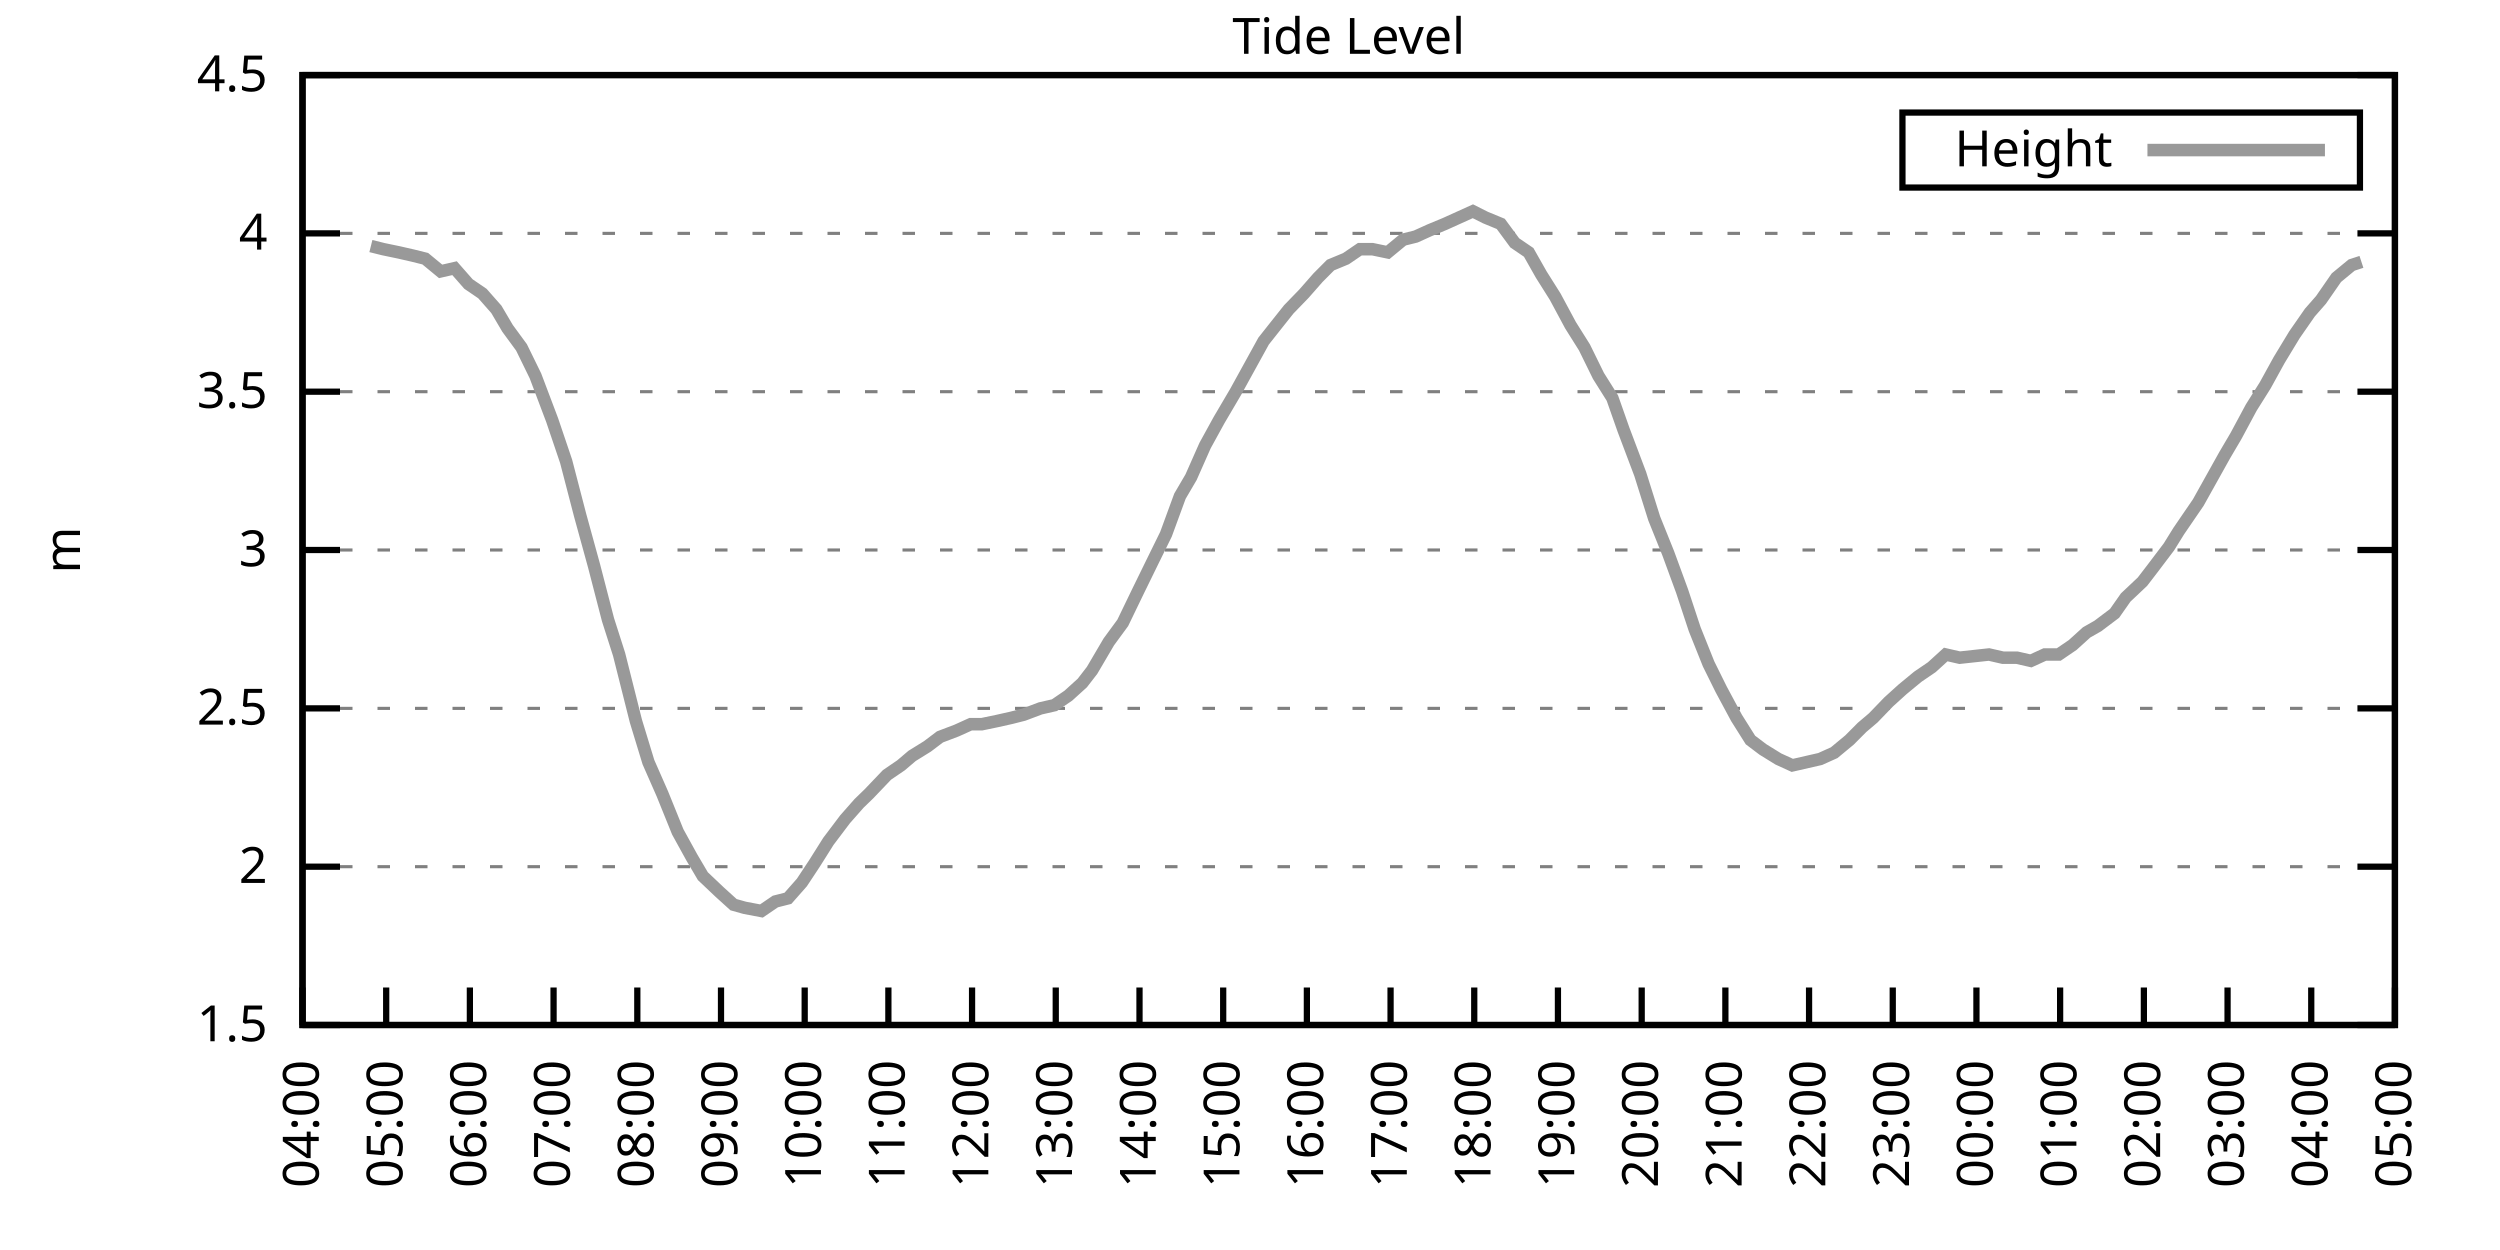
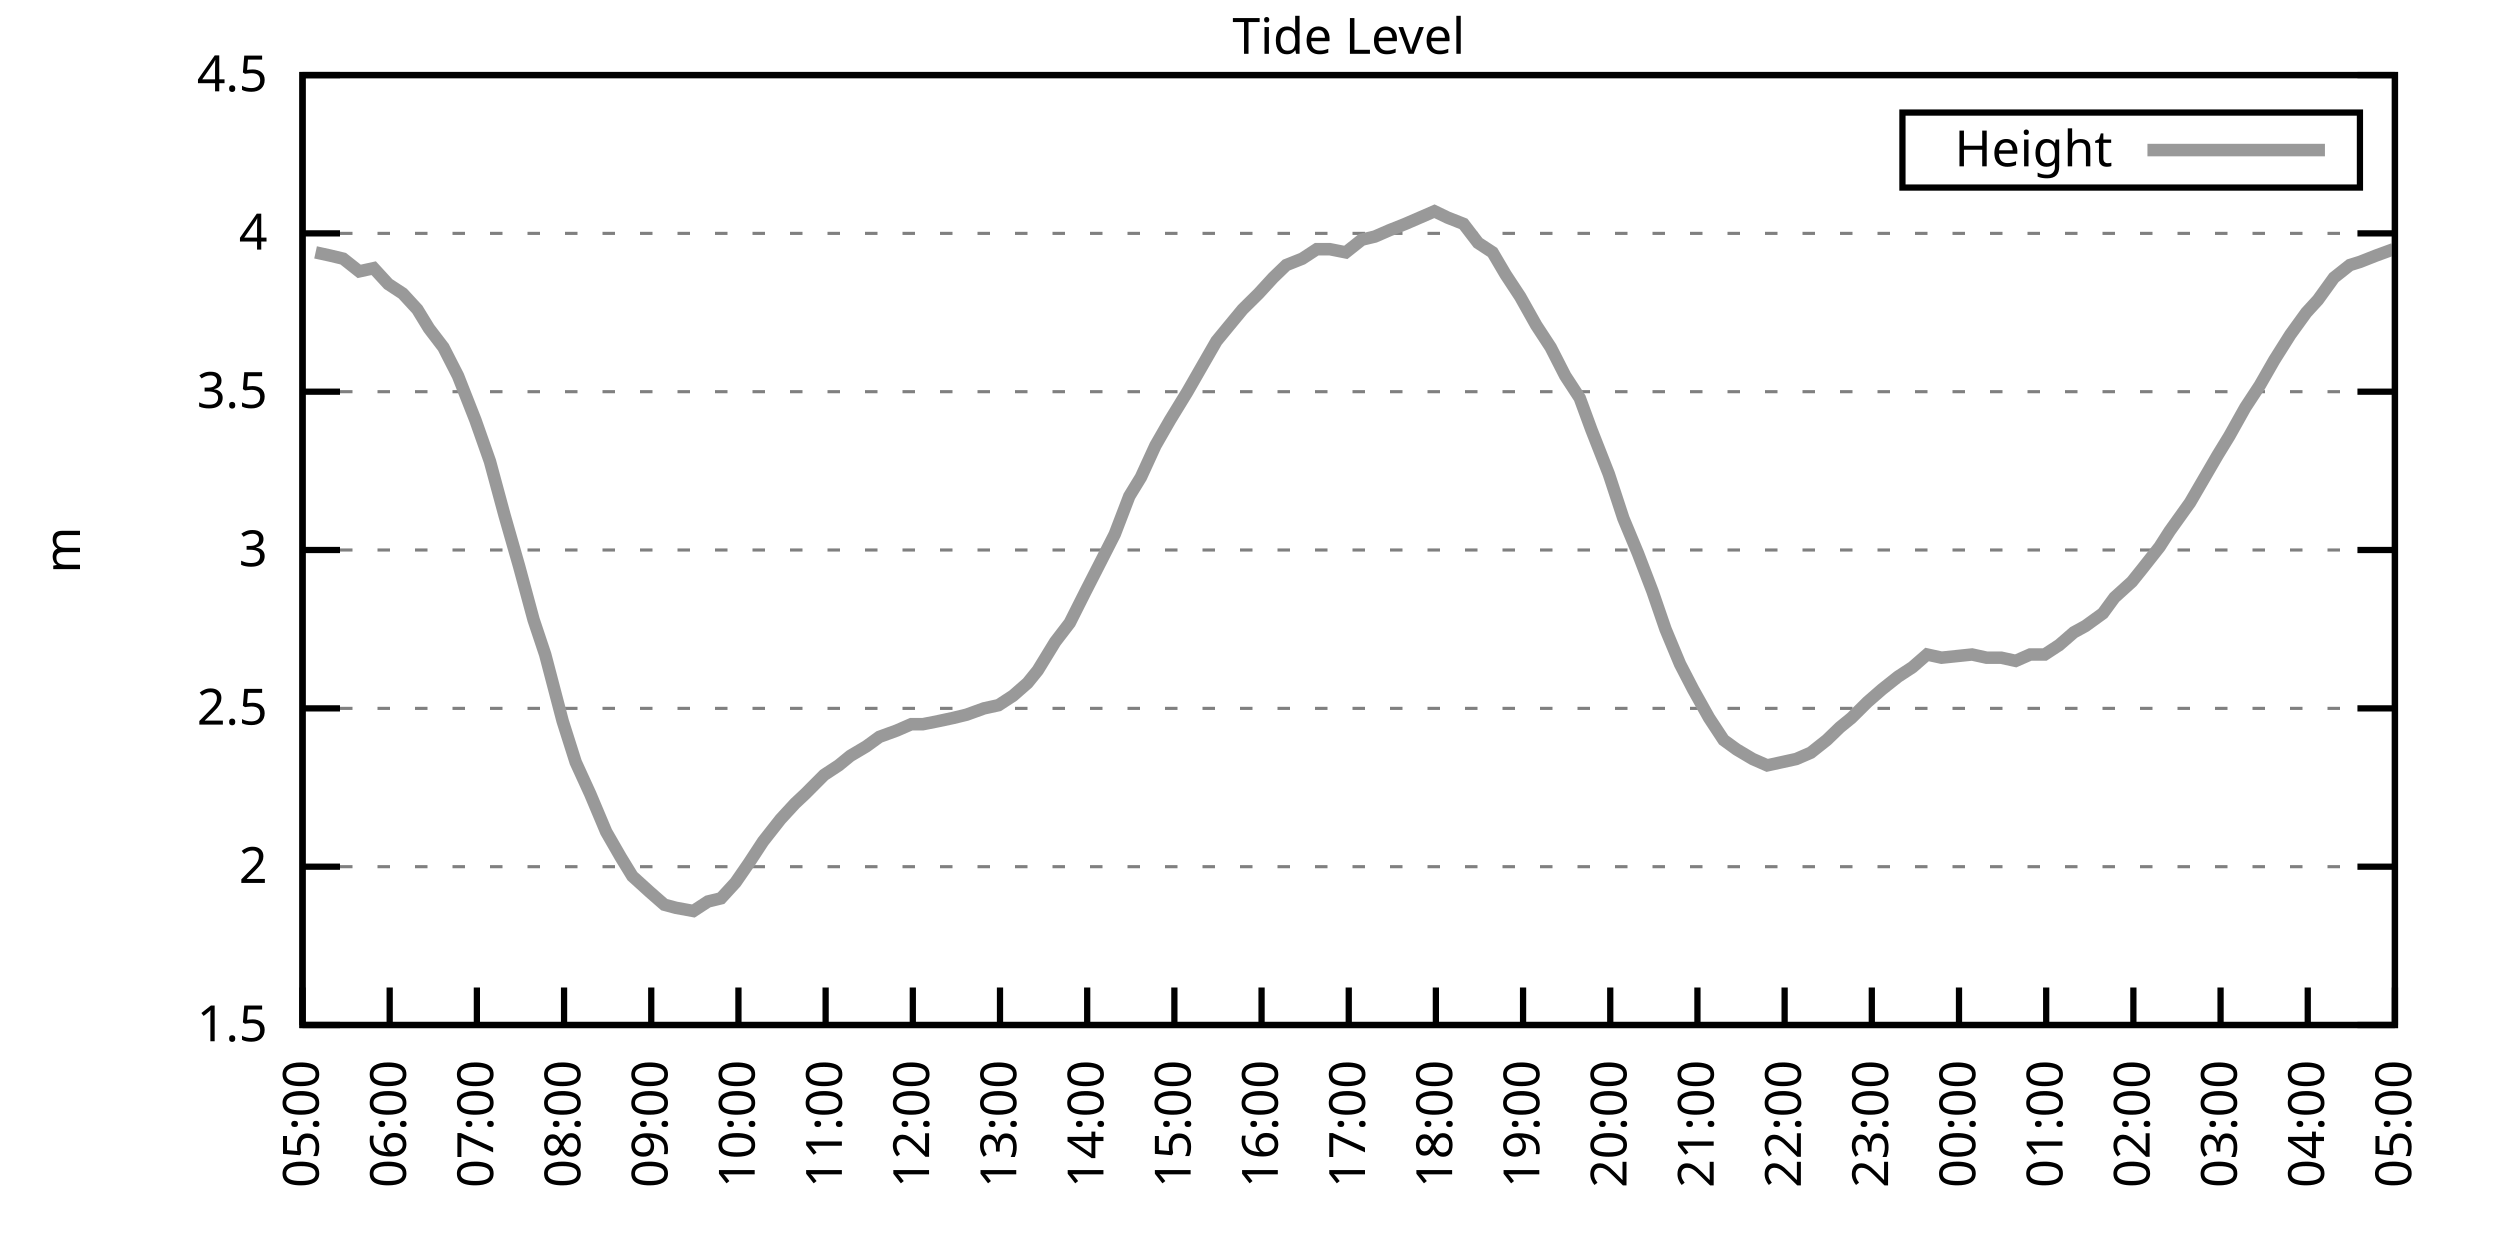
<svg xmlns="http://www.w3.org/2000/svg" xmlns:xlink="http://www.w3.org/1999/xlink" width="400" height="200" viewBox="0 0 400 200">
  <g id="gnuplot_canvas">
    <rect x="0" y="0" width="400" height="200" fill="none" />
    <defs>
      <circle id="gpDot" r="0.5" stroke-width="0.5" stroke="currentColor" />
      <path id="gpPt0" stroke-width="0.333" stroke="currentColor" d="M-1,0 h2 M0,-1 v2" />
      <path id="gpPt1" stroke-width="0.333" stroke="currentColor" d="M-1,-1 L1,1 M1,-1 L-1,1" />
      <path id="gpPt2" stroke-width="0.333" stroke="currentColor" d="M-1,0 L1,0 M0,-1 L0,1 M-1,-1 L1,1 M-1,1 L1,-1" />
      <rect id="gpPt3" stroke-width="0.333" stroke="currentColor" x="-1" y="-1" width="2" height="2" />
      <rect id="gpPt4" stroke-width="0.333" stroke="currentColor" fill="currentColor" x="-1" y="-1" width="2" height="2" />
      <circle id="gpPt5" stroke-width="0.333" stroke="currentColor" cx="0" cy="0" r="1" />
      <use xlink:href="#gpPt5" id="gpPt6" fill="currentColor" stroke="none" />
      <path id="gpPt7" stroke-width="0.333" stroke="currentColor" d="M0,-1.33 L-1.33,0.67 L1.33,0.67 z" />
      <use xlink:href="#gpPt7" id="gpPt8" fill="currentColor" stroke="none" />
      <use xlink:href="#gpPt7" id="gpPt9" stroke="currentColor" transform="rotate(180)" />
      <use xlink:href="#gpPt9" id="gpPt10" fill="currentColor" stroke="none" />
      <use xlink:href="#gpPt3" id="gpPt11" stroke="currentColor" transform="rotate(45)" />
      <use xlink:href="#gpPt11" id="gpPt12" fill="currentColor" stroke="none" />
      <path id="gpPt13" stroke-width="0.333" stroke="currentColor" d="M0,1.330 L1.265,0.411 L0.782,-1.067 L-0.782,-1.076 L-1.265,0.411 z" />
      <use xlink:href="#gpPt13" id="gpPt14" fill="currentColor" stroke="none" />
      <filter id="textbox" filterUnits="objectBoundingBox" x="0" y="0" height="1" width="1">
        <feFlood flood-color="white" flood-opacity="1" result="bgnd" />
        <feComposite in="SourceGraphic" in2="bgnd" operator="atop" />
      </filter>
      <filter id="greybox" filterUnits="objectBoundingBox" x="0" y="0" height="1" width="1">
        <feFlood flood-color="lightgrey" flood-opacity="1" result="grey" />
        <feComposite in="SourceGraphic" in2="grey" operator="atop" />
      </filter>
    </defs>
    <g fill="none" color="white" stroke="currentColor" stroke-width="1.00" stroke-linecap="butt" stroke-linejoin="miter">
</g>
    <g fill="none" color="black" stroke="currentColor" stroke-width="1.00" stroke-linecap="butt" stroke-linejoin="miter">
      <g stroke="none" shape-rendering="crispEdges">
        <polygon fill="rgb(255, 255, 255)" points="48.40,164.00 383.18,164.00 383.18,12.02 48.40,12.02 " />
      </g>
    </g>
    <g fill="none" color="black" stroke="currentColor" stroke-width="1.00" stroke-linecap="butt" stroke-linejoin="miter">
</g>
    <g fill="none" color="black" stroke="black" stroke-width="0.50" stroke-linecap="butt" stroke-linejoin="miter">
</g>
    <g fill="none" color="gray" stroke="currentColor" stroke-width="0.50" stroke-linecap="butt" stroke-linejoin="miter">
      <path stroke="gray" stroke-dasharray="2,4" class="gridline" d="M48.40,164.00 L383.19,164.00  " />
    </g>
    <g fill="none" color="gray" stroke="gray" stroke-width="1.00" stroke-linecap="butt" stroke-linejoin="miter">
</g>
    <g fill="none" color="black" stroke="currentColor" stroke-width="1.00" stroke-linecap="butt" stroke-linejoin="miter">
      <path stroke="black" d="M48.40,164.00 L54.40,164.00 M383.19,164.00 L377.19,164.00  " />
      <g transform="translate(42.80,166.60)" stroke="none" fill="black" font-family="Sans" font-size="8.00" text-anchor="end">
        <text>
          <tspan font-family="Sans"> 1.5</tspan>
        </text>
      </g>
    </g>
    <g fill="none" color="black" stroke="currentColor" stroke-width="1.00" stroke-linecap="butt" stroke-linejoin="miter">
</g>
    <g fill="none" color="black" stroke="black" stroke-width="0.50" stroke-linecap="butt" stroke-linejoin="miter">
</g>
    <g fill="none" color="gray" stroke="currentColor" stroke-width="0.50" stroke-linecap="butt" stroke-linejoin="miter">
      <path stroke="gray" stroke-dasharray="2,4" class="gridline" d="M48.40,138.67 L383.19,138.67  " />
    </g>
    <g fill="none" color="gray" stroke="gray" stroke-width="1.00" stroke-linecap="butt" stroke-linejoin="miter">
</g>
    <g fill="none" color="black" stroke="currentColor" stroke-width="1.00" stroke-linecap="butt" stroke-linejoin="miter">
      <path stroke="black" d="M48.40,138.67 L54.40,138.67 M383.19,138.67 L377.19,138.67  " />
      <g transform="translate(42.80,141.27)" stroke="none" fill="black" font-family="Sans" font-size="8.00" text-anchor="end">
        <text>
          <tspan font-family="Sans"> 2</tspan>
        </text>
      </g>
    </g>
    <g fill="none" color="black" stroke="currentColor" stroke-width="1.00" stroke-linecap="butt" stroke-linejoin="miter">
</g>
    <g fill="none" color="black" stroke="black" stroke-width="0.50" stroke-linecap="butt" stroke-linejoin="miter">
</g>
    <g fill="none" color="gray" stroke="currentColor" stroke-width="0.50" stroke-linecap="butt" stroke-linejoin="miter">
      <path stroke="gray" stroke-dasharray="2,4" class="gridline" d="M48.40,113.34 L383.19,113.34  " />
    </g>
    <g fill="none" color="gray" stroke="gray" stroke-width="1.00" stroke-linecap="butt" stroke-linejoin="miter">
</g>
    <g fill="none" color="black" stroke="currentColor" stroke-width="1.00" stroke-linecap="butt" stroke-linejoin="miter">
      <path stroke="black" d="M48.40,113.34 L54.40,113.34 M383.19,113.34 L377.19,113.34  " />
      <g transform="translate(42.80,115.94)" stroke="none" fill="black" font-family="Sans" font-size="8.00" text-anchor="end">
        <text>
          <tspan font-family="Sans"> 2.5</tspan>
        </text>
      </g>
    </g>
    <g fill="none" color="black" stroke="currentColor" stroke-width="1.00" stroke-linecap="butt" stroke-linejoin="miter">
</g>
    <g fill="none" color="black" stroke="black" stroke-width="0.50" stroke-linecap="butt" stroke-linejoin="miter">
</g>
    <g fill="none" color="gray" stroke="currentColor" stroke-width="0.50" stroke-linecap="butt" stroke-linejoin="miter">
      <path stroke="gray" stroke-dasharray="2,4" class="gridline" d="M48.40,88.00 L383.19,88.00  " />
    </g>
    <g fill="none" color="gray" stroke="gray" stroke-width="1.00" stroke-linecap="butt" stroke-linejoin="miter">
</g>
    <g fill="none" color="black" stroke="currentColor" stroke-width="1.00" stroke-linecap="butt" stroke-linejoin="miter">
      <path stroke="black" d="M48.40,88.00 L54.40,88.00 M383.19,88.00 L377.19,88.00  " />
      <g transform="translate(42.80,90.60)" stroke="none" fill="black" font-family="Sans" font-size="8.00" text-anchor="end">
        <text>
          <tspan font-family="Sans"> 3</tspan>
        </text>
      </g>
    </g>
    <g fill="none" color="black" stroke="currentColor" stroke-width="1.00" stroke-linecap="butt" stroke-linejoin="miter">
</g>
    <g fill="none" color="black" stroke="black" stroke-width="0.50" stroke-linecap="butt" stroke-linejoin="miter">
</g>
    <g fill="none" color="gray" stroke="currentColor" stroke-width="0.50" stroke-linecap="butt" stroke-linejoin="miter">
      <path stroke="gray" stroke-dasharray="2,4" class="gridline" d="M48.40,62.67 L383.19,62.67  " />
    </g>
    <g fill="none" color="gray" stroke="gray" stroke-width="1.00" stroke-linecap="butt" stroke-linejoin="miter">
</g>
    <g fill="none" color="black" stroke="currentColor" stroke-width="1.00" stroke-linecap="butt" stroke-linejoin="miter">
      <path stroke="black" d="M48.40,62.67 L54.40,62.67 M383.19,62.67 L377.19,62.67  " />
      <g transform="translate(42.80,65.27)" stroke="none" fill="black" font-family="Sans" font-size="8.00" text-anchor="end">
        <text>
          <tspan font-family="Sans"> 3.5</tspan>
        </text>
      </g>
    </g>
    <g fill="none" color="black" stroke="currentColor" stroke-width="1.00" stroke-linecap="butt" stroke-linejoin="miter">
</g>
    <g fill="none" color="black" stroke="black" stroke-width="0.50" stroke-linecap="butt" stroke-linejoin="miter">
</g>
    <g fill="none" color="gray" stroke="currentColor" stroke-width="0.50" stroke-linecap="butt" stroke-linejoin="miter">
      <path stroke="gray" stroke-dasharray="2,4" class="gridline" d="M48.40,37.34 L383.19,37.34  " />
    </g>
    <g fill="none" color="gray" stroke="gray" stroke-width="1.00" stroke-linecap="butt" stroke-linejoin="miter">
</g>
    <g fill="none" color="black" stroke="currentColor" stroke-width="1.00" stroke-linecap="butt" stroke-linejoin="miter">
      <path stroke="black" d="M48.40,37.34 L54.40,37.34 M383.19,37.34 L377.19,37.34  " />
      <g transform="translate(42.80,39.94)" stroke="none" fill="black" font-family="Sans" font-size="8.00" text-anchor="end">
        <text>
          <tspan font-family="Sans"> 4</tspan>
        </text>
      </g>
    </g>
    <g fill="none" color="black" stroke="currentColor" stroke-width="1.00" stroke-linecap="butt" stroke-linejoin="miter">
</g>
    <g fill="none" color="black" stroke="black" stroke-width="0.50" stroke-linecap="butt" stroke-linejoin="miter">
</g>
    <g fill="none" color="gray" stroke="currentColor" stroke-width="0.50" stroke-linecap="butt" stroke-linejoin="miter">
      <path stroke="gray" stroke-dasharray="2,4" class="gridline" d="M48.40,12.01 L383.19,12.01  " />
    </g>
    <g fill="none" color="gray" stroke="gray" stroke-width="1.00" stroke-linecap="butt" stroke-linejoin="miter">
</g>
    <g fill="none" color="black" stroke="currentColor" stroke-width="1.00" stroke-linecap="butt" stroke-linejoin="miter">
      <path stroke="black" d="M48.40,12.01 L54.40,12.01 M383.19,12.01 L377.19,12.01  " />
      <g transform="translate(42.80,14.61)" stroke="none" fill="black" font-family="Sans" font-size="8.00" text-anchor="end">
        <text>
          <tspan font-family="Sans"> 4.5</tspan>
        </text>
      </g>
    </g>
    <g fill="none" color="black" stroke="currentColor" stroke-width="1.00" stroke-linecap="butt" stroke-linejoin="miter">
      <path stroke="black" d="M48.40,164.00 L48.40,158.00  " />
      <g transform="translate(51.00,169.60) rotate(270.00)" stroke="none" fill="black" font-family="Sans" font-size="8.00" text-anchor="end">
        <text>
-           <tspan font-family="Sans">04:00</tspan>
-         </text>
-       </g>
-     </g>
-     <g fill="none" color="black" stroke="currentColor" stroke-width="1.00" stroke-linecap="butt" stroke-linejoin="miter">
-       <path stroke="black" d="M61.79,164.00 L61.79,158.00  " />
-       <g transform="translate(64.39,169.60) rotate(270.00)" stroke="none" fill="black" font-family="Sans" font-size="8.00" text-anchor="end">
-         <text>
          <tspan font-family="Sans">05:00</tspan>
        </text>
      </g>
    </g>
    <g fill="none" color="black" stroke="currentColor" stroke-width="1.00" stroke-linecap="butt" stroke-linejoin="miter">
-       <path stroke="black" d="M75.18,164.00 L75.18,158.00  " />
-       <g transform="translate(77.78,169.60) rotate(270.00)" stroke="none" fill="black" font-family="Sans" font-size="8.00" text-anchor="end">
+       <path stroke="black" d="M62.35,164.00 L62.35,158.00  " />
+       <g transform="translate(64.95,169.60) rotate(270.00)" stroke="none" fill="black" font-family="Sans" font-size="8.00" text-anchor="end">
        <text>
          <tspan font-family="Sans">06:00</tspan>
        </text>
      </g>
    </g>
    <g fill="none" color="black" stroke="currentColor" stroke-width="1.00" stroke-linecap="butt" stroke-linejoin="miter">
-       <path stroke="black" d="M88.57,164.00 L88.57,158.00  " />
-       <g transform="translate(91.17,169.60) rotate(270.00)" stroke="none" fill="black" font-family="Sans" font-size="8.00" text-anchor="end">
+       <path stroke="black" d="M76.30,164.00 L76.30,158.00  " />
+       <g transform="translate(78.90,169.60) rotate(270.00)" stroke="none" fill="black" font-family="Sans" font-size="8.00" text-anchor="end">
        <text>
          <tspan font-family="Sans">07:00</tspan>
        </text>
      </g>
    </g>
    <g fill="none" color="black" stroke="currentColor" stroke-width="1.00" stroke-linecap="butt" stroke-linejoin="miter">
-       <path stroke="black" d="M101.97,164.00 L101.97,158.00  " />
-       <g transform="translate(104.57,169.60) rotate(270.00)" stroke="none" fill="black" font-family="Sans" font-size="8.00" text-anchor="end">
+       <path stroke="black" d="M90.25,164.00 L90.25,158.00  " />
+       <g transform="translate(92.85,169.60) rotate(270.00)" stroke="none" fill="black" font-family="Sans" font-size="8.00" text-anchor="end">
        <text>
          <tspan font-family="Sans">08:00</tspan>
        </text>
      </g>
    </g>
    <g fill="none" color="black" stroke="currentColor" stroke-width="1.00" stroke-linecap="butt" stroke-linejoin="miter">
-       <path stroke="black" d="M115.36,164.00 L115.36,158.00  " />
-       <g transform="translate(117.96,169.60) rotate(270.00)" stroke="none" fill="black" font-family="Sans" font-size="8.00" text-anchor="end">
+       <path stroke="black" d="M104.20,164.00 L104.20,158.00  " />
+       <g transform="translate(106.80,169.60) rotate(270.00)" stroke="none" fill="black" font-family="Sans" font-size="8.00" text-anchor="end">
        <text>
          <tspan font-family="Sans">09:00</tspan>
        </text>
      </g>
    </g>
    <g fill="none" color="black" stroke="currentColor" stroke-width="1.00" stroke-linecap="butt" stroke-linejoin="miter">
-       <path stroke="black" d="M128.75,164.00 L128.75,158.00  " />
-       <g transform="translate(131.35,169.60) rotate(270.00)" stroke="none" fill="black" font-family="Sans" font-size="8.00" text-anchor="end">
+       <path stroke="black" d="M118.15,164.00 L118.15,158.00  " />
+       <g transform="translate(120.75,169.60) rotate(270.00)" stroke="none" fill="black" font-family="Sans" font-size="8.00" text-anchor="end">
        <text>
          <tspan font-family="Sans">10:00</tspan>
        </text>
      </g>
    </g>
    <g fill="none" color="black" stroke="currentColor" stroke-width="1.00" stroke-linecap="butt" stroke-linejoin="miter">
-       <path stroke="black" d="M142.14,164.00 L142.14,158.00  " />
-       <g transform="translate(144.74,169.60) rotate(270.00)" stroke="none" fill="black" font-family="Sans" font-size="8.00" text-anchor="end">
+       <path stroke="black" d="M132.10,164.00 L132.10,158.00  " />
+       <g transform="translate(134.70,169.60) rotate(270.00)" stroke="none" fill="black" font-family="Sans" font-size="8.00" text-anchor="end">
        <text>
          <tspan font-family="Sans">11:00</tspan>
        </text>
      </g>
    </g>
    <g fill="none" color="black" stroke="currentColor" stroke-width="1.00" stroke-linecap="butt" stroke-linejoin="miter">
-       <path stroke="black" d="M155.53,164.00 L155.53,158.00  " />
-       <g transform="translate(158.13,169.60) rotate(270.00)" stroke="none" fill="black" font-family="Sans" font-size="8.00" text-anchor="end">
+       <path stroke="black" d="M146.05,164.00 L146.05,158.00  " />
+       <g transform="translate(148.65,169.60) rotate(270.00)" stroke="none" fill="black" font-family="Sans" font-size="8.00" text-anchor="end">
        <text>
          <tspan font-family="Sans">12:00</tspan>
        </text>
      </g>
    </g>
    <g fill="none" color="black" stroke="currentColor" stroke-width="1.00" stroke-linecap="butt" stroke-linejoin="miter">
-       <path stroke="black" d="M168.92,164.00 L168.92,158.00  " />
-       <g transform="translate(171.52,169.60) rotate(270.00)" stroke="none" fill="black" font-family="Sans" font-size="8.00" text-anchor="end">
+       <path stroke="black" d="M160.00,164.00 L160.00,158.00  " />
+       <g transform="translate(162.60,169.60) rotate(270.00)" stroke="none" fill="black" font-family="Sans" font-size="8.00" text-anchor="end">
        <text>
          <tspan font-family="Sans">13:00</tspan>
        </text>
      </g>
    </g>
    <g fill="none" color="black" stroke="currentColor" stroke-width="1.00" stroke-linecap="butt" stroke-linejoin="miter">
-       <path stroke="black" d="M182.32,164.00 L182.32,158.00  " />
-       <g transform="translate(184.92,169.60) rotate(270.00)" stroke="none" fill="black" font-family="Sans" font-size="8.00" text-anchor="end">
+       <path stroke="black" d="M173.95,164.00 L173.95,158.00  " />
+       <g transform="translate(176.55,169.60) rotate(270.00)" stroke="none" fill="black" font-family="Sans" font-size="8.00" text-anchor="end">
        <text>
          <tspan font-family="Sans">14:00</tspan>
        </text>
      </g>
    </g>
    <g fill="none" color="black" stroke="currentColor" stroke-width="1.00" stroke-linecap="butt" stroke-linejoin="miter">
-       <path stroke="black" d="M195.71,164.00 L195.71,158.00  " />
-       <g transform="translate(198.31,169.60) rotate(270.00)" stroke="none" fill="black" font-family="Sans" font-size="8.00" text-anchor="end">
+       <path stroke="black" d="M187.90,164.00 L187.90,158.00  " />
+       <g transform="translate(190.50,169.60) rotate(270.00)" stroke="none" fill="black" font-family="Sans" font-size="8.00" text-anchor="end">
        <text>
          <tspan font-family="Sans">15:00</tspan>
        </text>
      </g>
    </g>
    <g fill="none" color="black" stroke="currentColor" stroke-width="1.00" stroke-linecap="butt" stroke-linejoin="miter">
-       <path stroke="black" d="M209.10,164.00 L209.10,158.00  " />
-       <g transform="translate(211.70,169.60) rotate(270.00)" stroke="none" fill="black" font-family="Sans" font-size="8.00" text-anchor="end">
+       <path stroke="black" d="M201.85,164.00 L201.85,158.00  " />
+       <g transform="translate(204.45,169.60) rotate(270.00)" stroke="none" fill="black" font-family="Sans" font-size="8.00" text-anchor="end">
        <text>
          <tspan font-family="Sans">16:00</tspan>
        </text>
      </g>
    </g>
    <g fill="none" color="black" stroke="currentColor" stroke-width="1.00" stroke-linecap="butt" stroke-linejoin="miter">
-       <path stroke="black" d="M222.49,164.00 L222.49,158.00  " />
-       <g transform="translate(225.09,169.60) rotate(270.00)" stroke="none" fill="black" font-family="Sans" font-size="8.00" text-anchor="end">
+       <path stroke="black" d="M215.80,164.00 L215.80,158.00  " />
+       <g transform="translate(218.40,169.60) rotate(270.00)" stroke="none" fill="black" font-family="Sans" font-size="8.00" text-anchor="end">
        <text>
          <tspan font-family="Sans">17:00</tspan>
        </text>
      </g>
    </g>
    <g fill="none" color="black" stroke="currentColor" stroke-width="1.00" stroke-linecap="butt" stroke-linejoin="miter">
-       <path stroke="black" d="M235.88,164.00 L235.88,158.00  " />
-       <g transform="translate(238.48,169.60) rotate(270.00)" stroke="none" fill="black" font-family="Sans" font-size="8.00" text-anchor="end">
+       <path stroke="black" d="M229.74,164.00 L229.74,158.00  " />
+       <g transform="translate(232.34,169.60) rotate(270.00)" stroke="none" fill="black" font-family="Sans" font-size="8.00" text-anchor="end">
        <text>
          <tspan font-family="Sans">18:00</tspan>
        </text>
      </g>
    </g>
    <g fill="none" color="black" stroke="currentColor" stroke-width="1.00" stroke-linecap="butt" stroke-linejoin="miter">
-       <path stroke="black" d="M249.27,164.00 L249.27,158.00  " />
-       <g transform="translate(251.87,169.60) rotate(270.00)" stroke="none" fill="black" font-family="Sans" font-size="8.00" text-anchor="end">
+       <path stroke="black" d="M243.69,164.00 L243.69,158.00  " />
+       <g transform="translate(246.29,169.60) rotate(270.00)" stroke="none" fill="black" font-family="Sans" font-size="8.00" text-anchor="end">
        <text>
          <tspan font-family="Sans">19:00</tspan>
        </text>
      </g>
    </g>
    <g fill="none" color="black" stroke="currentColor" stroke-width="1.00" stroke-linecap="butt" stroke-linejoin="miter">
-       <path stroke="black" d="M262.67,164.00 L262.67,158.00  " />
-       <g transform="translate(265.27,169.60) rotate(270.00)" stroke="none" fill="black" font-family="Sans" font-size="8.00" text-anchor="end">
+       <path stroke="black" d="M257.64,164.00 L257.64,158.00  " />
+       <g transform="translate(260.24,169.60) rotate(270.00)" stroke="none" fill="black" font-family="Sans" font-size="8.00" text-anchor="end">
        <text>
          <tspan font-family="Sans">20:00</tspan>
        </text>
      </g>
    </g>
    <g fill="none" color="black" stroke="currentColor" stroke-width="1.00" stroke-linecap="butt" stroke-linejoin="miter">
-       <path stroke="black" d="M276.06,164.00 L276.06,158.00  " />
-       <g transform="translate(278.66,169.60) rotate(270.00)" stroke="none" fill="black" font-family="Sans" font-size="8.00" text-anchor="end">
+       <path stroke="black" d="M271.59,164.00 L271.59,158.00  " />
+       <g transform="translate(274.19,169.60) rotate(270.00)" stroke="none" fill="black" font-family="Sans" font-size="8.00" text-anchor="end">
        <text>
          <tspan font-family="Sans">21:00</tspan>
        </text>
      </g>
    </g>
    <g fill="none" color="black" stroke="currentColor" stroke-width="1.00" stroke-linecap="butt" stroke-linejoin="miter">
-       <path stroke="black" d="M289.45,164.00 L289.45,158.00  " />
-       <g transform="translate(292.05,169.60) rotate(270.00)" stroke="none" fill="black" font-family="Sans" font-size="8.00" text-anchor="end">
+       <path stroke="black" d="M285.54,164.00 L285.54,158.00  " />
+       <g transform="translate(288.14,169.60) rotate(270.00)" stroke="none" fill="black" font-family="Sans" font-size="8.00" text-anchor="end">
        <text>
          <tspan font-family="Sans">22:00</tspan>
        </text>
      </g>
    </g>
    <g fill="none" color="black" stroke="currentColor" stroke-width="1.00" stroke-linecap="butt" stroke-linejoin="miter">
-       <path stroke="black" d="M302.84,164.00 L302.84,158.00  " />
-       <g transform="translate(305.44,169.60) rotate(270.00)" stroke="none" fill="black" font-family="Sans" font-size="8.00" text-anchor="end">
+       <path stroke="black" d="M299.49,164.00 L299.49,158.00  " />
+       <g transform="translate(302.09,169.60) rotate(270.00)" stroke="none" fill="black" font-family="Sans" font-size="8.00" text-anchor="end">
        <text>
          <tspan font-family="Sans">23:00</tspan>
        </text>
      </g>
    </g>
    <g fill="none" color="black" stroke="currentColor" stroke-width="1.00" stroke-linecap="butt" stroke-linejoin="miter">
-       <path stroke="black" d="M316.23,164.00 L316.23,158.00  " />
-       <g transform="translate(318.83,169.60) rotate(270.00)" stroke="none" fill="black" font-family="Sans" font-size="8.00" text-anchor="end">
+       <path stroke="black" d="M313.44,164.00 L313.44,158.00  " />
+       <g transform="translate(316.04,169.60) rotate(270.00)" stroke="none" fill="black" font-family="Sans" font-size="8.00" text-anchor="end">
        <text>
          <tspan font-family="Sans">00:00</tspan>
        </text>
      </g>
    </g>
    <g fill="none" color="black" stroke="currentColor" stroke-width="1.00" stroke-linecap="butt" stroke-linejoin="miter">
-       <path stroke="black" d="M329.62,164.00 L329.62,158.00  " />
-       <g transform="translate(332.22,169.60) rotate(270.00)" stroke="none" fill="black" font-family="Sans" font-size="8.00" text-anchor="end">
+       <path stroke="black" d="M327.39,164.00 L327.39,158.00  " />
+       <g transform="translate(329.99,169.60) rotate(270.00)" stroke="none" fill="black" font-family="Sans" font-size="8.00" text-anchor="end">
        <text>
          <tspan font-family="Sans">01:00</tspan>
        </text>
      </g>
    </g>
    <g fill="none" color="black" stroke="currentColor" stroke-width="1.00" stroke-linecap="butt" stroke-linejoin="miter">
-       <path stroke="black" d="M343.02,164.00 L343.02,158.00  " />
-       <g transform="translate(345.62,169.60) rotate(270.00)" stroke="none" fill="black" font-family="Sans" font-size="8.00" text-anchor="end">
+       <path stroke="black" d="M341.34,164.00 L341.34,158.00  " />
+       <g transform="translate(343.94,169.60) rotate(270.00)" stroke="none" fill="black" font-family="Sans" font-size="8.00" text-anchor="end">
        <text>
          <tspan font-family="Sans">02:00</tspan>
        </text>
      </g>
    </g>
    <g fill="none" color="black" stroke="currentColor" stroke-width="1.00" stroke-linecap="butt" stroke-linejoin="miter">
-       <path stroke="black" d="M356.41,164.00 L356.41,158.00  " />
-       <g transform="translate(359.01,169.60) rotate(270.00)" stroke="none" fill="black" font-family="Sans" font-size="8.00" text-anchor="end">
+       <path stroke="black" d="M355.29,164.00 L355.29,158.00  " />
+       <g transform="translate(357.89,169.60) rotate(270.00)" stroke="none" fill="black" font-family="Sans" font-size="8.00" text-anchor="end">
        <text>
          <tspan font-family="Sans">03:00</tspan>
        </text>
      </g>
    </g>
    <g fill="none" color="black" stroke="currentColor" stroke-width="1.00" stroke-linecap="butt" stroke-linejoin="miter">
-       <path stroke="black" d="M369.80,164.00 L369.80,158.00  " />
-       <g transform="translate(372.40,169.60) rotate(270.00)" stroke="none" fill="black" font-family="Sans" font-size="8.00" text-anchor="end">
+       <path stroke="black" d="M369.24,164.00 L369.24,158.00  " />
+       <g transform="translate(371.84,169.60) rotate(270.00)" stroke="none" fill="black" font-family="Sans" font-size="8.00" text-anchor="end">
        <text>
          <tspan font-family="Sans">04:00</tspan>
        </text>
      </g>
    </g>
    <g fill="none" color="black" stroke="currentColor" stroke-width="1.00" stroke-linecap="butt" stroke-linejoin="miter">
      <path stroke="black" d="M383.19,164.00 L383.19,158.00  " />
      <g transform="translate(385.79,169.60) rotate(270.00)" stroke="none" fill="black" font-family="Sans" font-size="8.00" text-anchor="end">
        <text>
          <tspan font-family="Sans">05:00</tspan>
        </text>
      </g>
    </g>
    <g fill="none" color="black" stroke="currentColor" stroke-width="1.00" stroke-linecap="butt" stroke-linejoin="miter">
</g>
    <g fill="none" color="black" stroke="currentColor" stroke-width="1.00" stroke-linecap="butt" stroke-linejoin="miter">
      <path stroke="black" d="M48.40,12.01 L48.40,164.00 L383.19,164.00 L383.19,12.01 L48.40,12.01 Z  " />
    </g>
    <g fill="none" color="black" stroke="currentColor" stroke-width="1.00" stroke-linecap="butt" stroke-linejoin="miter">
</g>
    <g fill="none" color="black" stroke="currentColor" stroke-width="1.00" stroke-linecap="butt" stroke-linejoin="miter">
      <path stroke="black" d="M304.39,30.01 L304.39,18.01 L377.59,18.01 L377.59,30.01 L304.39,30.01 Z  " />
    </g>
    <g id="Tide_level_plot_1">
      <g fill="none" color="white" stroke="black" stroke-width="2.00" stroke-linecap="butt" stroke-linejoin="miter">
</g>
      <g fill="none" color="black" stroke="currentColor" stroke-width="2.00" stroke-linecap="butt" stroke-linejoin="miter">
        <g transform="translate(337.99,26.61)" stroke="none" fill="black" font-family="Sans" font-size="8.00" text-anchor="end">
          <text>
            <tspan font-family="Sans">Height</tspan>
          </text>
        </g>
      </g>
      <g fill="none" color="black" stroke="currentColor" stroke-width="2.00" stroke-linecap="butt" stroke-linejoin="miter">
-         <path stroke="rgb(153, 153, 153)" d="M343.59,24.01 L371.99,24.01 M59.34,39.37 L61.35,39.87 L63.80,40.38 L66.03,40.89 L68.04,41.39 L70.50,43.42   L72.73,42.91 L74.96,45.45 L77.19,46.97 L79.42,49.50 L81.21,52.54 L83.44,55.58 L85.67,60.14 L88.35,67.23   L90.58,73.82 L92.82,82.43 L95.05,90.54 L97.28,99.15 L99.06,104.72 L101.74,115.36 L103.75,121.95 L105.98,127.02   L108.44,133.10 L110.67,137.15 L112.46,140.19 L115.13,142.72 L117.37,144.75 L119.15,145.25 L121.83,145.76 L124.06,144.24   L126.07,143.73 L128.30,141.20 L130.31,138.16 L132.54,134.62 L135.22,131.07 L137.45,128.54 L139.02,127.02 L141.92,123.98   L144.15,122.46 L145.94,120.94 L148.39,119.42 L150.40,117.90 L153.08,116.88 L155.31,115.87 L157.10,115.87 L159.55,115.36   L161.78,114.86 L163.79,114.35 L166.47,113.34 L168.70,112.83 L170.93,111.31 L173.17,109.28 L174.73,107.26 L177.41,102.70   L179.64,99.66 L182.09,94.59 L184.32,90.03 L186.56,85.47 L188.79,79.39 L190.57,76.35 L192.81,71.29 L195.04,67.23   L197.72,62.67 L199.95,58.62 L202.18,54.57 L204.19,52.03 L206.20,49.50 L208.65,46.97 L210.88,44.43 L212.89,42.41   L215.35,41.39 L217.58,39.87 L219.59,39.87 L222.04,40.38 L224.50,38.35 L226.51,37.85 L228.74,36.84 L231.20,35.82   L233.43,34.81 L235.66,33.80 L237.67,34.81 L240.12,35.82 L242.36,38.86 L244.59,40.38 L246.60,43.93 L248.83,47.47   L251.28,52.03 L253.51,55.58 L255.75,60.14 L257.98,63.69 L259.76,68.75 L262.44,75.85 L264.67,82.94 L266.91,88.51   L269.14,94.59 L271.15,100.67 L273.38,106.24 L275.39,110.30 L277.84,114.86 L280.07,118.40 L282.08,119.92 L284.54,121.44   L286.77,122.46 L289.00,121.95 L291.23,121.44 L293.47,120.43 L295.92,118.40 L297.93,116.38 L299.72,114.86 L302.17,112.32   L304.40,110.30 L306.86,108.27 L309.09,106.75 L311.32,104.72 L313.55,105.23 L318.24,104.72 L320.47,105.23 L322.70,105.23   L324.94,105.74 L327.17,104.72 L329.40,104.72 L331.63,103.20 L333.86,101.18 L335.65,100.16 L338.33,98.14 L340.11,95.60   L342.79,93.07 L344.35,91.04 L347.03,87.50 L348.60,84.97 L351.72,80.41 L355.96,72.81 L357.75,69.77 L360.20,65.21   L362.43,61.66 L364.66,57.61 L367.12,53.55 L369.58,50.01 L371.36,47.98 L373.82,44.43 L376.27,42.41 L377.83,41.90    " />
+         <path stroke="rgb(153, 153, 153)" d="M343.59,24.01 L371.99,24.01 M50.49,40.38 L52.82,40.89 L54.91,41.39 L57.47,43.42 L59.79,42.91 L62.12,45.45   L64.44,46.97 L66.77,49.50 L68.63,52.54 L70.95,55.58 L73.28,60.14 L76.07,67.23 L78.39,73.82 L80.72,82.43   L83.04,90.54 L85.37,99.15 L87.23,104.72 L90.02,115.36 L92.11,121.95 L94.43,127.02 L96.99,133.10 L99.32,137.15   L101.18,140.19 L103.97,142.72 L106.29,144.75 L108.15,145.25 L110.94,145.76 L113.27,144.24 L115.36,143.73 L117.68,141.20   L119.78,138.16 L122.10,134.62 L124.89,131.07 L127.22,128.54 L128.84,127.02 L131.87,123.98 L134.19,122.46 L136.05,120.94   L138.61,119.42 L140.70,117.90 L143.49,116.88 L145.81,115.87 L147.67,115.87 L150.23,115.36 L152.56,114.86 L154.65,114.35   L157.44,113.34 L159.76,112.83 L162.09,111.31 L164.41,109.28 L166.04,107.26 L168.83,102.70 L171.16,99.66 L173.71,94.59   L176.04,90.03 L178.36,85.47 L180.69,79.39 L182.55,76.35 L184.87,71.29 L187.20,67.23 L189.99,62.67 L192.31,58.62   L194.64,54.57 L196.73,52.03 L198.82,49.50 L201.38,46.97 L203.71,44.43 L205.80,42.41 L208.36,41.39 L210.68,39.87   L212.77,39.87 L215.33,40.38 L217.89,38.35 L219.98,37.85 L222.30,36.84 L224.86,35.82 L227.19,34.81 L229.51,33.80   L231.60,34.81 L234.16,35.82 L236.49,38.86 L238.81,40.38 L240.90,43.93 L243.23,47.47 L245.79,52.03 L248.11,55.58   L250.44,60.14 L252.76,63.69 L254.62,68.75 L257.41,75.85 L259.74,82.94 L262.06,88.51 L264.39,94.59 L266.48,100.67   L268.80,106.24 L270.90,110.30 L273.45,114.86 L275.78,118.40 L277.87,119.92 L280.43,121.44 L282.75,122.46 L285.08,121.95   L287.40,121.44 L289.73,120.43 L292.29,118.40 L294.38,116.38 L296.24,114.86 L298.80,112.32 L301.12,110.30 L303.68,108.27   L306.00,106.75 L308.33,104.72 L310.65,105.23 L315.53,104.72 L317.86,105.23 L320.18,105.23 L322.51,105.74 L324.83,104.72   L327.16,104.72 L329.48,103.20 L331.81,101.18 L333.67,100.16 L336.46,98.14 L338.32,95.60 L341.11,93.07 L342.74,91.04   L345.53,87.50 L347.15,84.97 L350.41,80.41 L354.83,72.81 L356.69,69.77 L359.24,65.21 L361.57,61.66 L363.89,57.61   L366.45,53.55 L369.01,50.01 L370.87,47.98 L373.43,44.43 L375.98,42.41 L377.61,41.90 L380.17,40.89 L382.96,39.87    " />
      </g>
    </g>
    <g fill="none" color="black" stroke="currentColor" stroke-width="2.00" stroke-linecap="butt" stroke-linejoin="miter">
</g>
    <g fill="none" color="black" stroke="black" stroke-width="1.00" stroke-linecap="butt" stroke-linejoin="miter">
</g>
    <g fill="none" color="black" stroke="currentColor" stroke-width="1.00" stroke-linecap="butt" stroke-linejoin="miter">
      <path stroke="black" d="M48.40,12.01 L48.40,164.00 L383.19,164.00 L383.19,12.01 L48.40,12.01 Z  " />
      <g transform="translate(12.80,88.01) rotate(270.00)" stroke="none" fill="black" font-family="Sans" font-size="8.00" text-anchor="middle">
        <text>
          <tspan font-family="Sans">m</tspan>
        </text>
      </g>
    </g>
    <g fill="none" color="black" stroke="currentColor" stroke-width="1.00" stroke-linecap="butt" stroke-linejoin="miter">
</g>
    <g fill="none" color="black" stroke="currentColor" stroke-width="1.00" stroke-linecap="butt" stroke-linejoin="miter">
      <g transform="translate(215.79,8.61)" stroke="none" fill="black" font-family="Sans" font-size="8.00" text-anchor="middle">
        <text>
          <tspan font-family="Sans">Tide Level</tspan>
        </text>
      </g>
    </g>
    <g fill="none" color="black" stroke="currentColor" stroke-width="1.00" stroke-linecap="butt" stroke-linejoin="miter">
</g>
  </g>
</svg>
